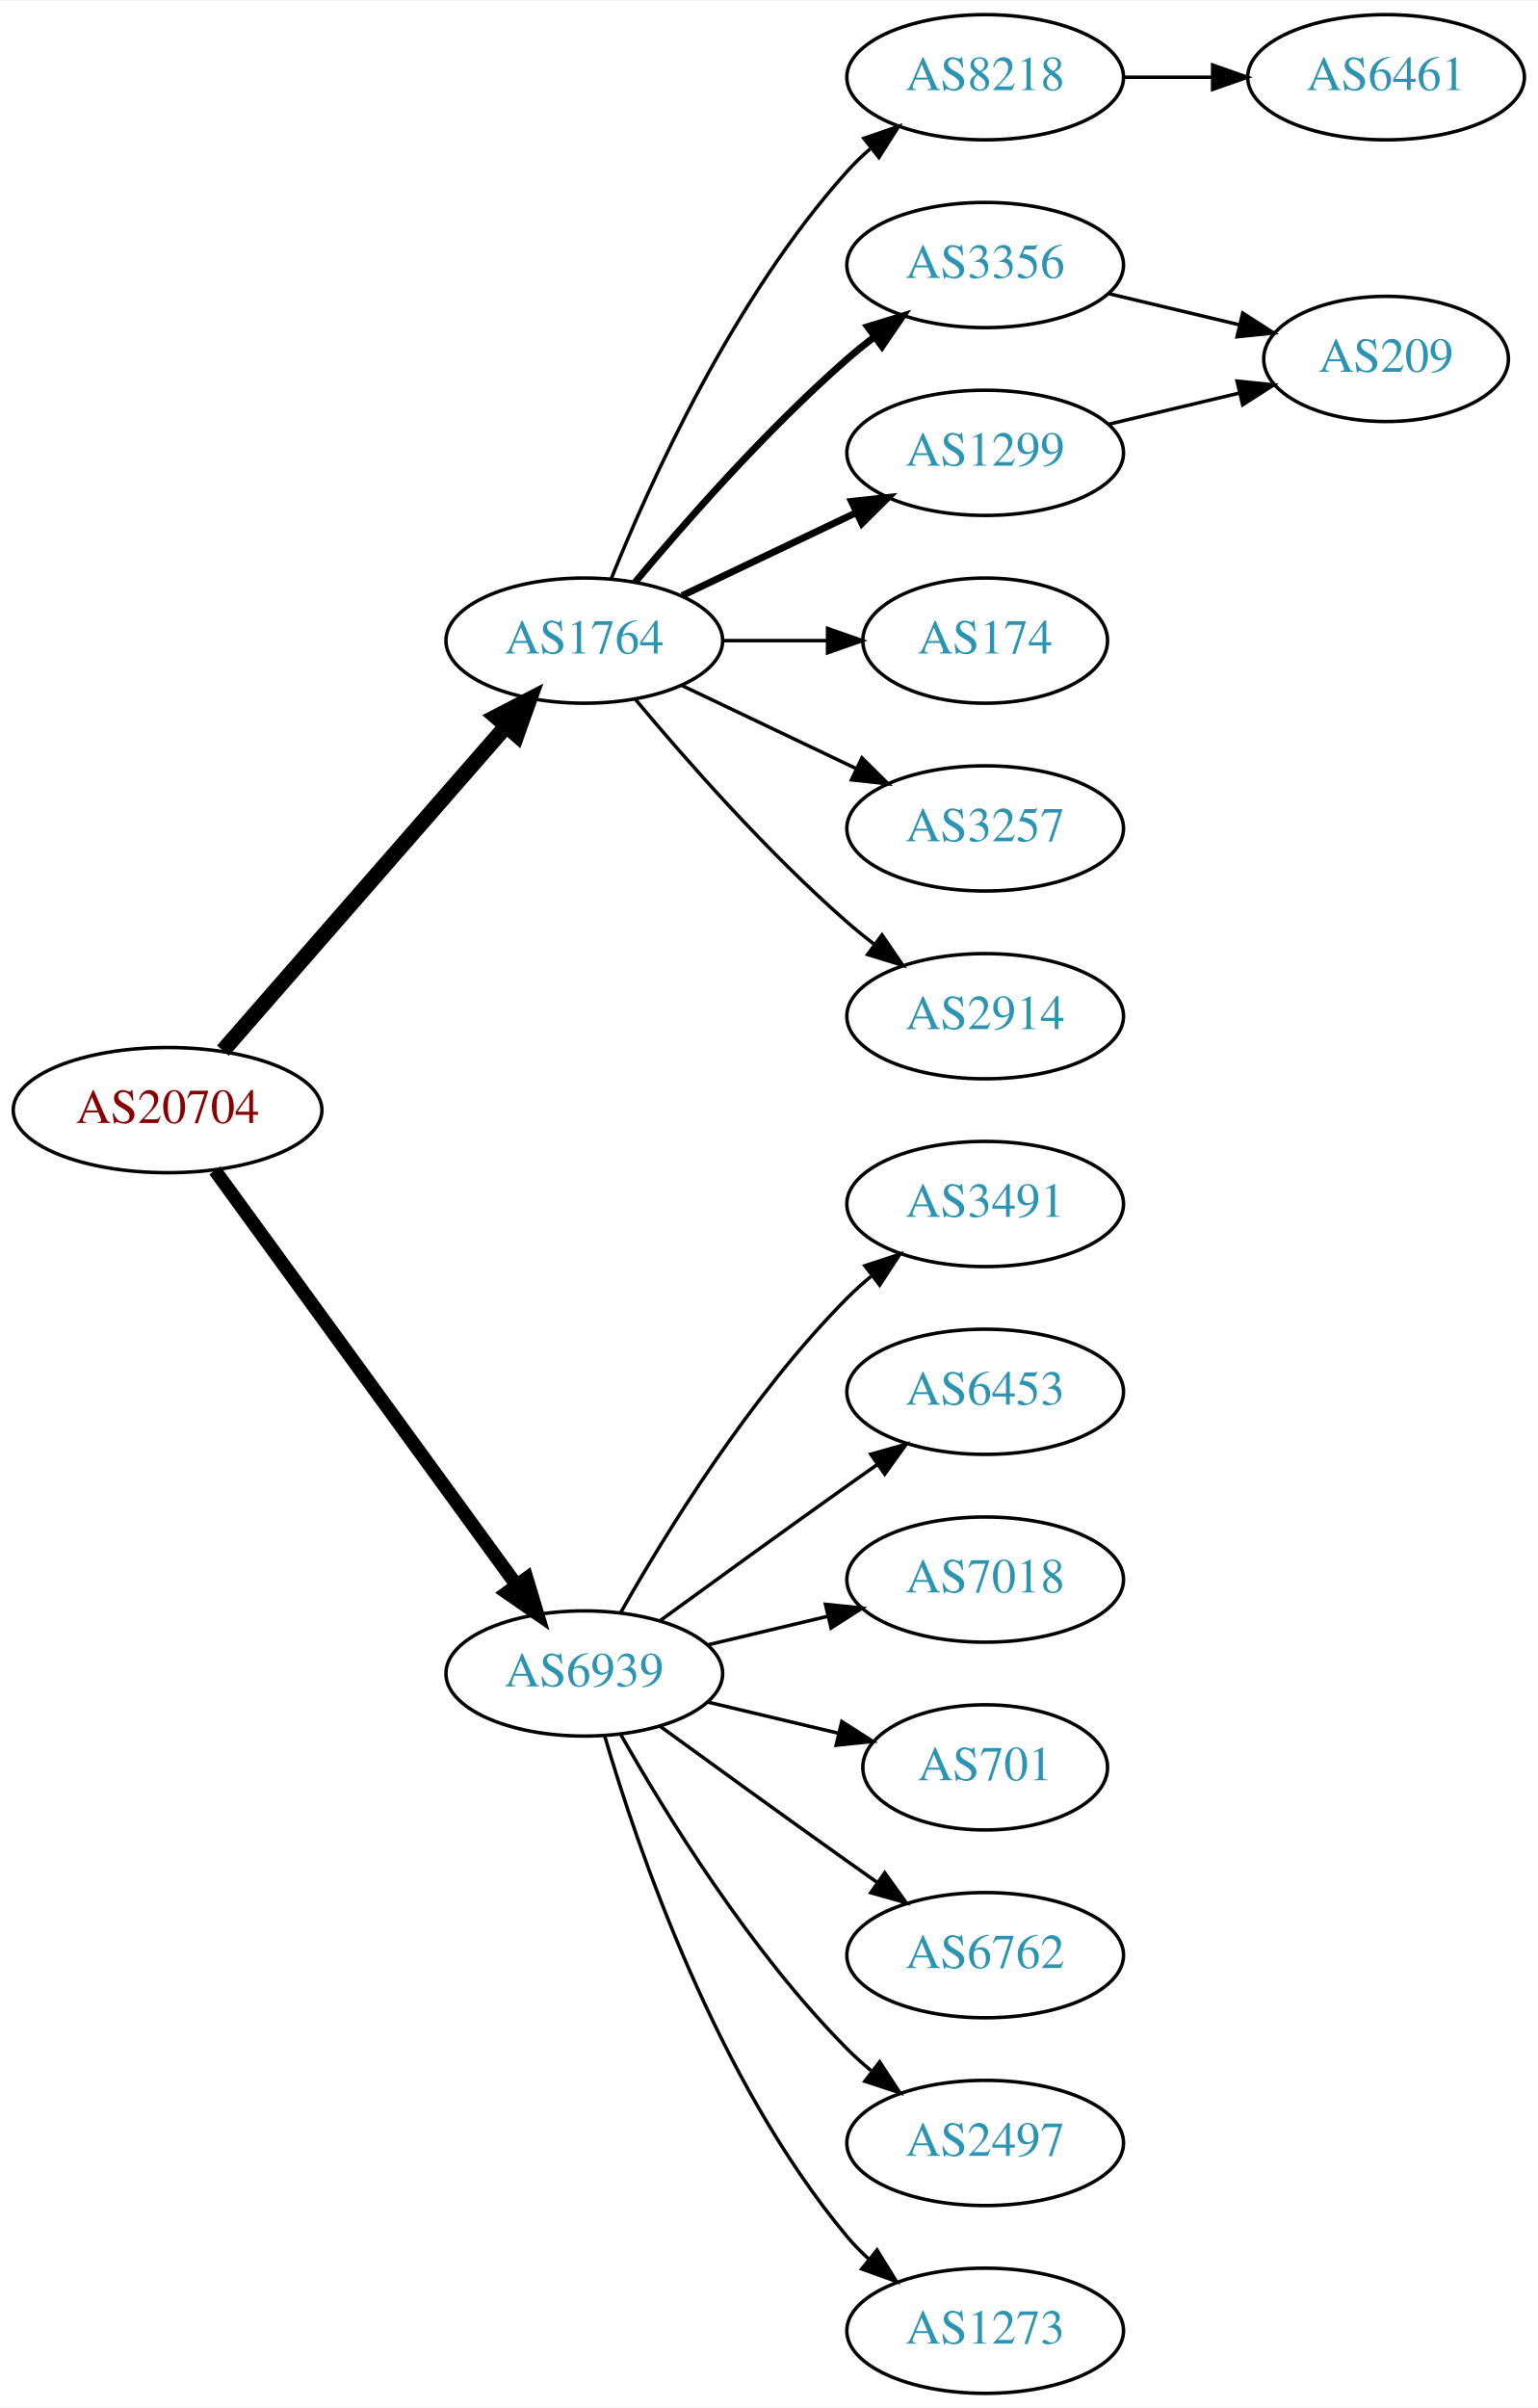
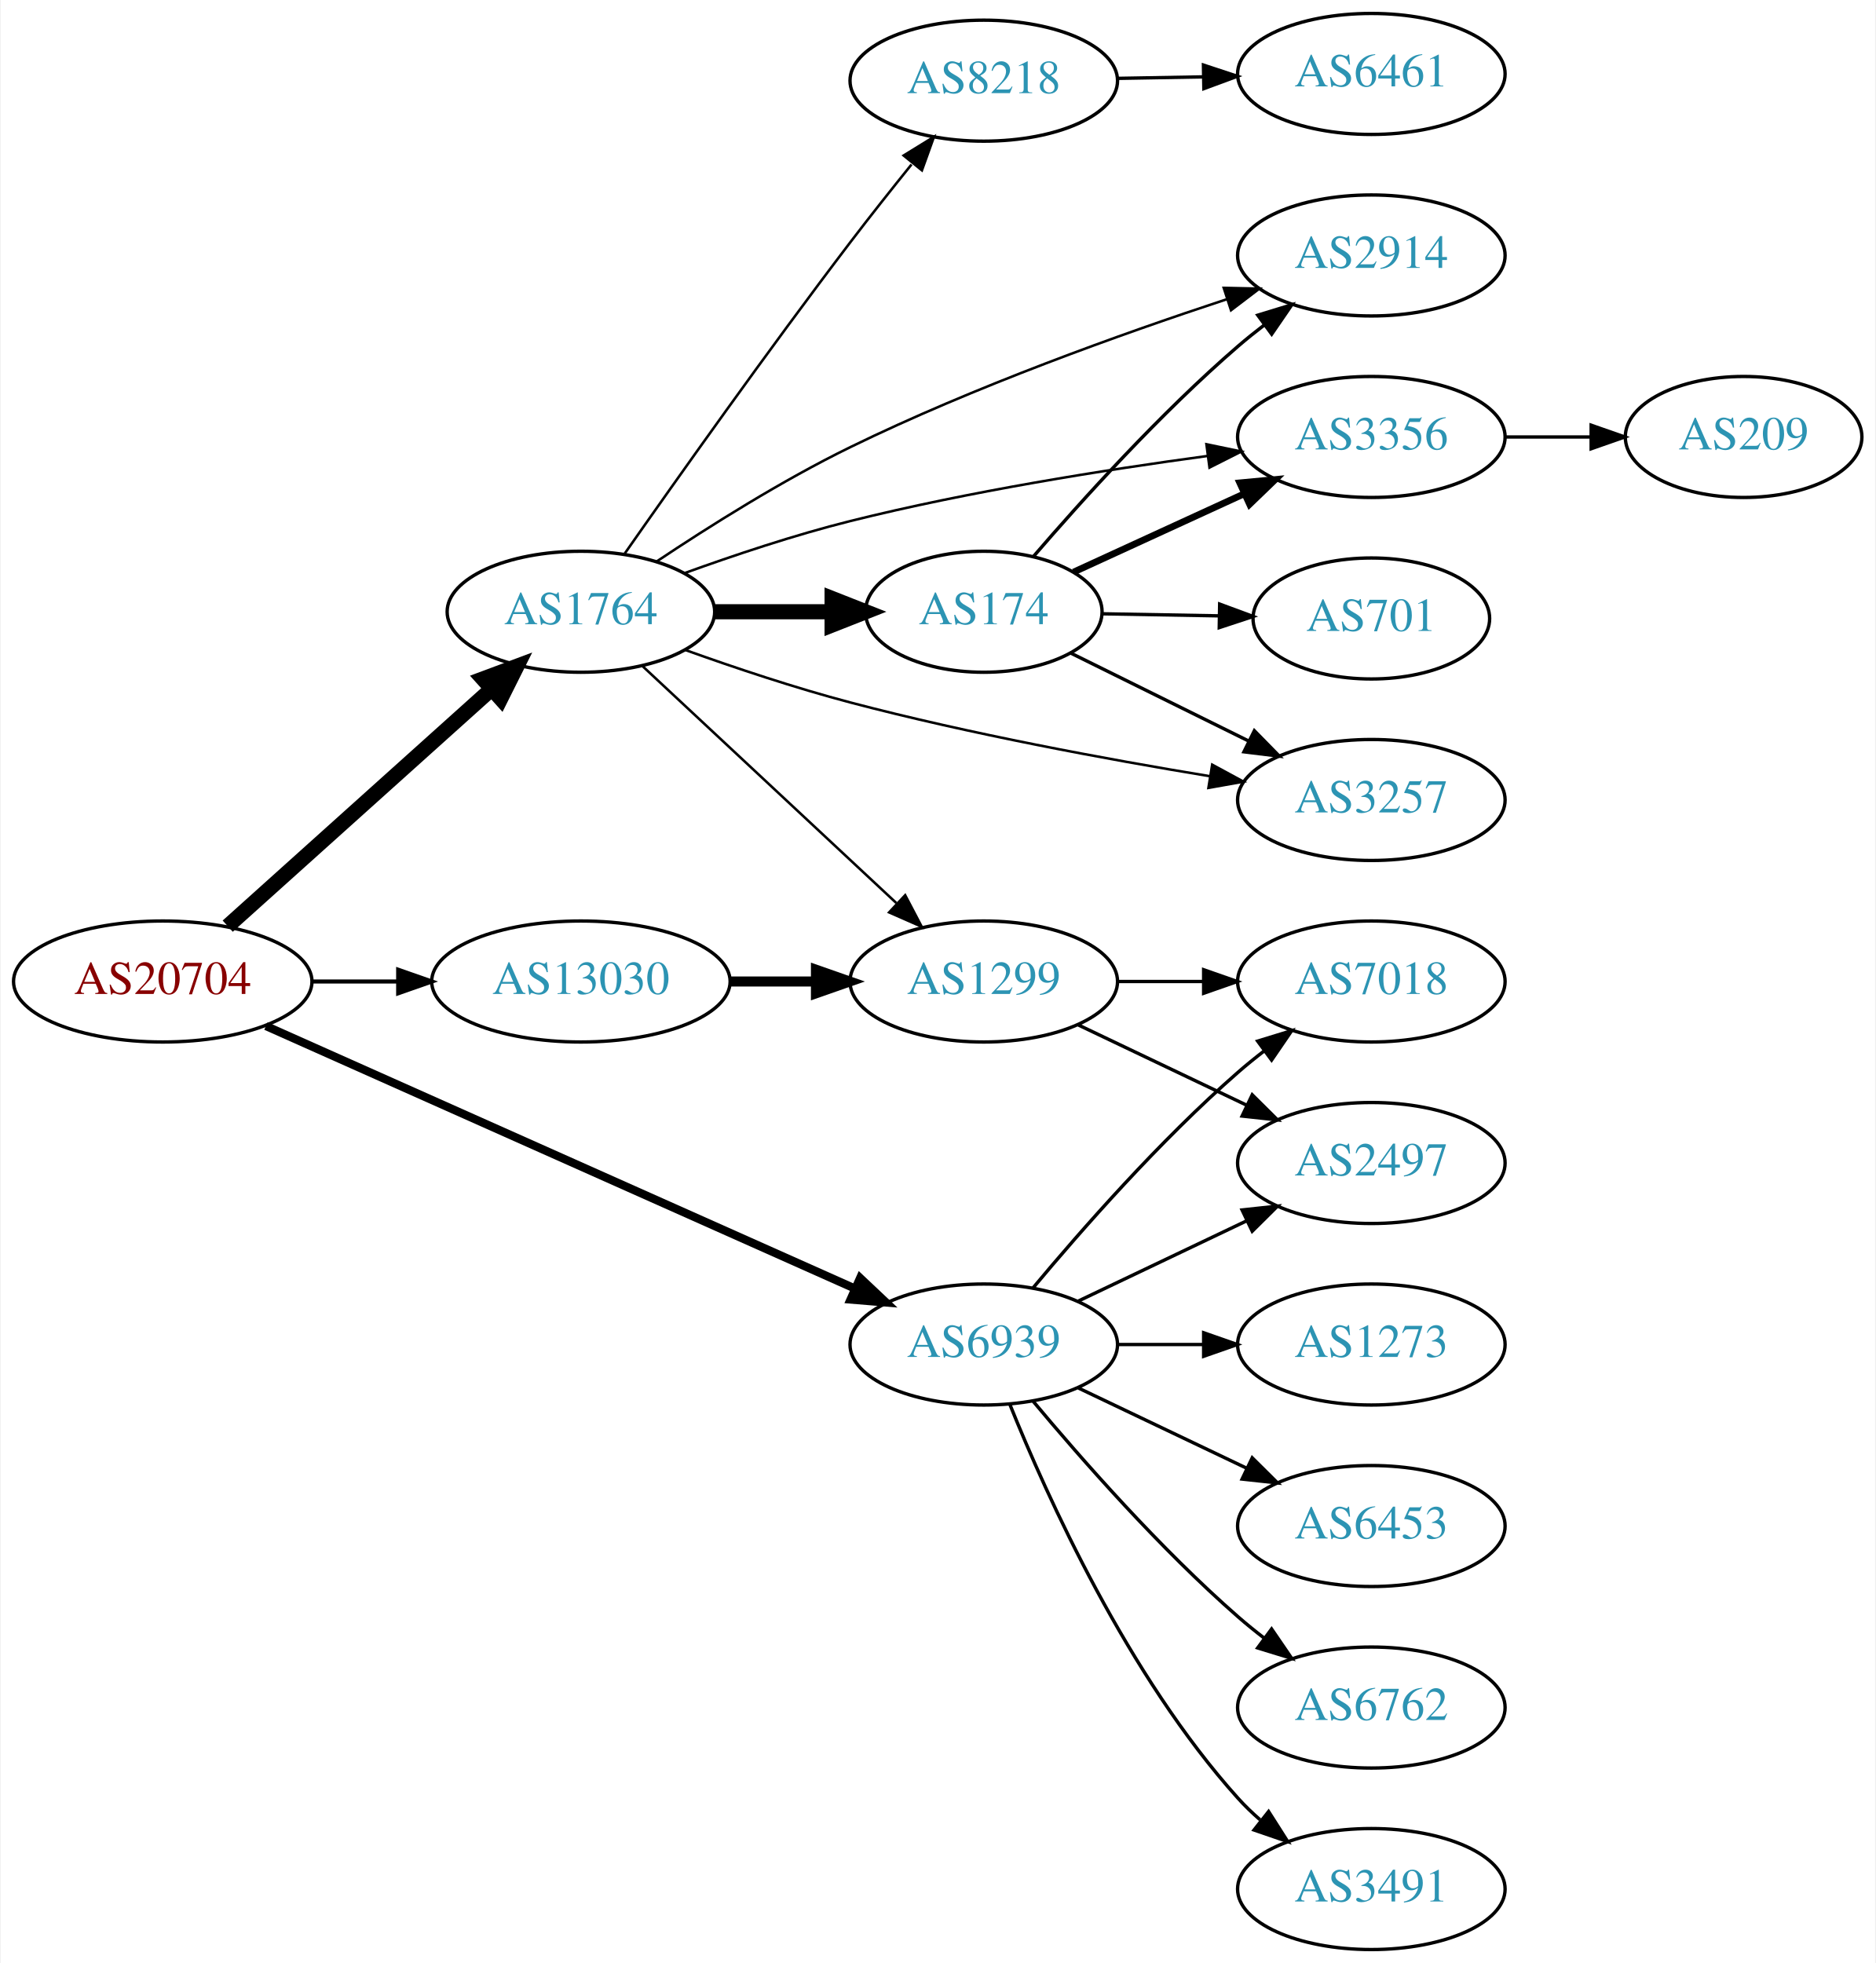
- <svg xmlns="http://www.w3.org/2000/svg" xmlns:xlink="http://www.w3.org/1999/xlink" width="442pt" height="692pt" viewBox="0.00 0.00 442.27 692.00">
-   <g id="graph0" class="graph" transform="scale(1 1) rotate(0) translate(4 688)">
-     <polygon fill="white" stroke="none" points="-4,4 -4,-688 438.271,-688 438.271,4 -4,4" />
+ <svg xmlns="http://www.w3.org/2000/svg" xmlns:xlink="http://www.w3.org/1999/xlink" width="558pt" height="584pt" viewBox="0.00 0.00 557.56 584.00">
+   <g id="graph0" class="graph" transform="scale(1 1) rotate(0) translate(4 580)">
+     <polygon fill="white" stroke="none" points="-4,4 -4,-580 553.564,-580 553.564,4 -4,4" />
    <g id="node1" class="node">
      <g id="a_node1">
        <a xlink:href="/asn/20704" xlink:title="AS20704 ~ Hirschstettnerstr. 19-21 L1 [AT]">
-           <ellipse fill="#ffffff" stroke="black" cx="44.196" cy="-369" rx="44.393" ry="18" />
-           <text text-anchor="middle" x="44.196" y="-365.3" font-family="Times,serif" font-size="14.00" fill="#880000">AS20704</text>
+           <ellipse fill="#ffffff" stroke="black" cx="44.196" cy="-288" rx="44.393" ry="18" />
+           <text text-anchor="middle" x="44.196" y="-284.3" font-family="Times,serif" font-size="14.00" fill="#880000">AS20704</text>
        </a>
      </g>
    </g>
    <g id="node2" class="node">
      <g id="a_node2">
        <a xlink:href="/asn/1764" xlink:title="AS1764 ~ NEXTLAYER-AS [AT]">
-           <ellipse fill="#ffffff" stroke="black" cx="164.039" cy="-504" rx="39.794" ry="18" />
-           <text text-anchor="middle" x="164.039" y="-500.3" font-family="Times,serif" font-size="14.00" fill="#2c94b3">AS1764</text>
+           <ellipse fill="#ffffff" stroke="black" cx="168.588" cy="-398" rx="39.794" ry="18" />
+           <text text-anchor="middle" x="168.588" y="-394.3" font-family="Times,serif" font-size="14.00" fill="#2c94b3">AS1764</text>
        </a>
      </g>
    </g>
    <g id="edge1" class="edge">
-       <path fill="none" stroke="black" stroke-width="4.5" d="M60.121,-386.098C80.663,-409.631 117.782,-452.155 141.379,-479.187" />
-       <polygon fill="black" stroke="black" stroke-width="4.5" points="138.692,-482.097 148.235,-487.041 144.625,-476.918 138.692,-482.097" />
+       <path fill="none" stroke="black" stroke-width="4.5" d="M63.519,-304.468C84.369,-323.207 118.562,-353.938 142.027,-375.027" />
+       <polygon fill="black" stroke="black" stroke-width="4.5" points="139.47,-378.022 149.539,-381.778 144.734,-372.165 139.47,-378.022" />
    </g>
    <g id="node3" class="node">
      <g id="a_node3">
        <a xlink:href="/asn/6939" xlink:title="AS6939 ~ Hurricane Electric LLC [US]">
-           <ellipse fill="#ffffff" stroke="black" cx="164.039" cy="-207" rx="39.794" ry="18" />
-           <text text-anchor="middle" x="164.039" y="-203.3" font-family="Times,serif" font-size="14.00" fill="#2c94b3">AS6939</text>
+           <ellipse fill="#ffffff" stroke="black" cx="288.431" cy="-180" rx="39.794" ry="18" />
+           <text text-anchor="middle" x="288.431" y="-176.3" font-family="Times,serif" font-size="14.00" fill="#2c94b3">AS6939</text>
        </a>
      </g>
    </g>
    <g id="edge2" class="edge">
-       <path fill="none" stroke="black" stroke-width="3.938" d="M57.807,-351.663C78.628,-323.04 120.29,-265.767 144.479,-232.514" />
-       <polygon fill="black" stroke="black" stroke-width="3.938" points="147.466,-234.358 150.518,-224.212 141.805,-230.24 147.466,-234.358" />
+       <path fill="none" stroke="black" stroke-width="2.455" d="M74.899,-274.757C119.077,-255.06 202.048,-218.068 250.215,-196.593" />
+       <polygon fill="black" stroke="black" stroke-width="2.455" points="251.654,-199.783 259.362,-192.514 248.804,-193.39 251.654,-199.783" />
    </g>
    <g id="node4" class="node">
      <g id="a_node4">
-         <a xlink:href="/asn/8218" xlink:title="AS8218 ~ legacy Neotelecoms [FR]">
-           <ellipse fill="#ffffff" stroke="black" cx="279.332" cy="-666" rx="39.794" ry="18" />
-           <text text-anchor="middle" x="279.332" y="-662.3" font-family="Times,serif" font-size="14.00" fill="#2c94b3">AS8218</text>
+         <a xlink:href="/asn/13030" xlink:title="AS13030 ~ Init7 (Switzerland) Ltd. [CH]">
+           <ellipse fill="#ffffff" stroke="black" cx="168.588" cy="-288" rx="44.393" ry="18" />
+           <text text-anchor="middle" x="168.588" y="-284.3" font-family="Times,serif" font-size="14.00" fill="#2c94b3">AS13030</text>
        </a>
      </g>
    </g>
    <g id="edge3" class="edge">
-       <path fill="none" stroke="black" d="M171.786,-521.787C182.837,-549.243 206.891,-602.578 239.685,-639 241.688,-641.224 243.906,-643.363 246.239,-645.397" />
-       <polygon fill="black" stroke="black" points="244.437,-648.433 254.458,-651.873 248.769,-642.935 244.437,-648.433" />
+       <path fill="none" stroke="black" stroke-width="1.227" d="M88.692,-288C96.898,-288 105.569,-288 114.041,-288" />
+       <polygon fill="black" stroke="black" stroke-width="1.227" points="114.233,-291.5 124.233,-288 114.233,-284.5 114.233,-291.5" />
    </g>
    <g id="node5" class="node">
      <g id="a_node5">
-         <a xlink:href="/asn/3356" xlink:title="AS3356 ~ Level 3 Parent, LLC [US]">
-           <ellipse fill="#ffffff" stroke="black" cx="279.332" cy="-612" rx="39.794" ry="18" />
-           <text text-anchor="middle" x="279.332" y="-608.3" font-family="Times,serif" font-size="14.00" fill="#2c94b3">AS3356</text>
+         <a xlink:href="/asn/174" xlink:title="AS174 ~ Cogent Communications [US]">
+           <ellipse fill="#ffffff" stroke="black" cx="288.431" cy="-398" rx="35.194" ry="18" />
+           <text text-anchor="middle" x="288.431" y="-394.3" font-family="Times,serif" font-size="14.00" fill="#2c94b3">AS174</text>
        </a>
      </g>
    </g>
    <g id="edge4" class="edge">
-       <path fill="none" stroke="black" stroke-width="2" d="M178.669,-520.817C192.951,-537.929 216.498,-564.745 239.685,-585 242.151,-587.154 244.789,-589.294 247.487,-591.372" />
-       <polygon fill="black" stroke="black" stroke-width="2" points="245.512,-594.264 255.641,-597.37 249.66,-588.625 245.512,-594.264" />
+       <path fill="none" stroke="black" stroke-width="4.5" d="M208.501,-398C219.588,-398 231.747,-398 243.13,-398" />
+       <polygon fill="black" stroke="black" stroke-width="4.5" points="243.311,-401.938 253.311,-398 243.311,-394.063 243.311,-401.938" />
    </g>
    <g id="node6" class="node">
      <g id="a_node6">
        <a xlink:href="/asn/1299" xlink:title="AS1299 ~ Telia Carrier [EU]">
-           <ellipse fill="#ffffff" stroke="black" cx="279.332" cy="-558" rx="39.794" ry="18" />
-           <text text-anchor="middle" x="279.332" y="-554.3" font-family="Times,serif" font-size="14.00" fill="#2c94b3">AS1299</text>
+           <ellipse fill="#ffffff" stroke="black" cx="288.431" cy="-288" rx="39.794" ry="18" />
+           <text text-anchor="middle" x="288.431" y="-284.3" font-family="Times,serif" font-size="14.00" fill="#2c94b3">AS1299</text>
        </a>
      </g>
    </g>
    <g id="edge5" class="edge">
-       <path fill="none" stroke="black" stroke-width="2" d="M192.175,-516.934C207.169,-524.081 225.99,-533.052 242.213,-540.785" />
-       <polygon fill="black" stroke="black" stroke-width="2" points="240.884,-544.028 251.417,-545.171 243.895,-537.709 240.884,-544.028" />
+       <path fill="none" stroke="black" stroke-width="0.75" d="M186.976,-381.769C206.907,-363.165 239.736,-332.521 262.412,-311.354" />
+       <polygon fill="black" stroke="black" stroke-width="0.75" points="265.05,-313.68 269.971,-304.297 260.273,-308.563 265.05,-313.68" />
    </g>
    <g id="node7" class="node">
      <g id="a_node7">
-         <a xlink:href="/asn/174" xlink:title="AS174 ~ Cogent Communications [US]">
-           <ellipse fill="#ffffff" stroke="black" cx="279.332" cy="-504" rx="35.194" ry="18" />
-           <text text-anchor="middle" x="279.332" y="-500.3" font-family="Times,serif" font-size="14.00" fill="#2c94b3">AS174</text>
+         <a xlink:href="/asn/2914" xlink:title="AS2914 ~ NTT America, Inc. [US]">
+           <ellipse fill="#ffffff" stroke="black" cx="403.724" cy="-504" rx="39.794" ry="18" />
+           <text text-anchor="middle" x="403.724" y="-500.3" font-family="Times,serif" font-size="14.00" fill="#2c94b3">AS2914</text>
        </a>
      </g>
    </g>
    <g id="edge6" class="edge">
-       <path fill="none" stroke="black" d="M203.711,-504C213.416,-504 223.907,-504 233.87,-504" />
-       <polygon fill="black" stroke="black" points="234.006,-507.5 244.006,-504 234.006,-500.5 234.006,-507.5" />
+       <path fill="none" stroke="black" stroke-width="0.75" d="M191.106,-412.946C206.667,-423.343 228.445,-437.066 248.784,-447 285.409,-464.888 329.158,-480.58 360.641,-490.946" />
+       <polygon fill="black" stroke="black" stroke-width="0.75" points="359.814,-494.358 370.406,-494.12 361.978,-487.7 359.814,-494.358" />
    </g>
    <g id="node8" class="node">
      <g id="a_node8">
-         <a xlink:href="/asn/3257" xlink:title="AS3257 ~ GTT [DE]">
-           <ellipse fill="#ffffff" stroke="black" cx="279.332" cy="-450" rx="39.794" ry="18" />
-           <text text-anchor="middle" x="279.332" y="-446.3" font-family="Times,serif" font-size="14.00" fill="#2c94b3">AS3257</text>
+         <a xlink:href="/asn/3356" xlink:title="AS3356 ~ Level 3 Parent, LLC [US]">
+           <ellipse fill="#ffffff" stroke="black" cx="403.724" cy="-450" rx="39.794" ry="18" />
+           <text text-anchor="middle" x="403.724" y="-446.3" font-family="Times,serif" font-size="14.00" fill="#2c94b3">AS3356</text>
        </a>
      </g>
    </g>
    <g id="edge7" class="edge">
-       <path fill="none" stroke="black" d="M192.175,-491.066C207.169,-483.919 225.99,-474.948 242.213,-467.215" />
-       <polygon fill="black" stroke="black" points="243.895,-470.291 251.417,-462.829 240.884,-463.972 243.895,-470.291" />
+       <path fill="none" stroke="black" stroke-width="0.75" d="M199.32,-409.457C214.029,-414.785 232.154,-420.846 248.784,-425 283.949,-433.784 324.431,-440.217 355.054,-444.357" />
+       <polygon fill="black" stroke="black" stroke-width="0.75" points="354.667,-447.836 365.039,-445.673 355.582,-440.896 354.667,-447.836" />
    </g>
    <g id="node9" class="node">
      <g id="a_node9">
-         <a xlink:href="/asn/2914" xlink:title="AS2914 ~ NTT America, Inc. [US]">
-           <ellipse fill="#ffffff" stroke="black" cx="279.332" cy="-396" rx="39.794" ry="18" />
-           <text text-anchor="middle" x="279.332" y="-392.3" font-family="Times,serif" font-size="14.00" fill="#2c94b3">AS2914</text>
+         <a xlink:href="/asn/3257" xlink:title="AS3257 ~ GTT [DE]">
+           <ellipse fill="#ffffff" stroke="black" cx="403.724" cy="-342" rx="39.794" ry="18" />
+           <text text-anchor="middle" x="403.724" y="-338.3" font-family="Times,serif" font-size="14.00" fill="#2c94b3">AS3257</text>
        </a>
      </g>
    </g>
    <g id="edge8" class="edge">
-       <path fill="none" stroke="black" d="M178.669,-487.183C192.951,-470.071 216.498,-443.255 239.685,-423 242.151,-420.846 244.789,-418.706 247.487,-416.628" />
-       <polygon fill="black" stroke="black" points="249.66,-419.375 255.641,-410.63 245.512,-413.736 249.66,-419.375" />
+       <path fill="none" stroke="black" stroke-width="0.75" d="M199.741,-386.59C214.394,-381.338 232.348,-375.326 248.784,-371 284.227,-361.671 325.015,-354.127 355.697,-349.074" />
+       <polygon fill="black" stroke="black" stroke-width="0.75" points="356.38,-352.51 365.693,-347.458 355.262,-345.599 356.38,-352.51" />
+     </g>
+     <g id="node10" class="node">
+       <g id="a_node10">
+         <a xlink:href="/asn/8218" xlink:title="AS8218 ~ legacy Neotelecoms [FR]">
+           <ellipse fill="#ffffff" stroke="black" cx="288.431" cy="-556" rx="39.794" ry="18" />
+           <text text-anchor="middle" x="288.431" y="-552.3" font-family="Times,serif" font-size="14.00" fill="#2c94b3">AS8218</text>
+         </a>
+       </g>
+     </g>
+     <g id="edge9" class="edge">
+       <path fill="none" stroke="black" stroke-width="0.75" d="M181.651,-415.358C196.94,-437.214 224.26,-475.802 248.784,-508 254.562,-515.585 261.001,-523.707 266.94,-531.072" />
+       <polygon fill="black" stroke="black" stroke-width="0.75" points="264.594,-533.735 273.614,-539.293 270.029,-529.323 264.594,-533.735" />
+     </g>
+     <g id="node14" class="node">
+       <g id="a_node14">
+         <a xlink:href="/asn/2497" xlink:title="AS2497 ~ Internet Initiative Japan Inc. [JP]">
+           <ellipse fill="#ffffff" stroke="black" cx="403.724" cy="-234" rx="39.794" ry="18" />
+           <text text-anchor="middle" x="403.724" y="-230.3" font-family="Times,serif" font-size="14.00" fill="#2c94b3">AS2497</text>
+         </a>
+       </g>
+     </g>
+     <g id="edge16" class="edge">
+       <path fill="none" stroke="black" d="M316.567,-192.934C331.561,-200.081 350.382,-209.052 366.605,-216.785" />
+       <polygon fill="black" stroke="black" points="365.276,-220.028 375.809,-221.171 368.288,-213.709 365.276,-220.028" />
+     </g>
+     <g id="node15" class="node">
+       <g id="a_node15">
+         <a xlink:href="/asn/1273" xlink:title="AS1273 ~ Vodafone Group PLC [EU]">
+           <ellipse fill="#ffffff" stroke="black" cx="403.724" cy="-180" rx="39.794" ry="18" />
+           <text text-anchor="middle" x="403.724" y="-176.3" font-family="Times,serif" font-size="14.00" fill="#2c94b3">AS1273</text>
+         </a>
+       </g>
+     </g>
+     <g id="edge17" class="edge">
+       <path fill="none" stroke="black" d="M328.103,-180C336.306,-180 345.07,-180 353.602,-180" />
+       <polygon fill="black" stroke="black" points="353.841,-183.5 363.841,-180 353.841,-176.5 353.841,-183.5" />
+     </g>
+     <g id="node16" class="node">
+       <g id="a_node16">
+         <a xlink:href="/asn/6453" xlink:title="AS6453 ~ TATA COMMUNICATIONS (AMERICA) INC [US]">
+           <ellipse fill="#ffffff" stroke="black" cx="403.724" cy="-126" rx="39.794" ry="18" />
+           <text text-anchor="middle" x="403.724" y="-122.3" font-family="Times,serif" font-size="14.00" fill="#2c94b3">AS6453</text>
+         </a>
+       </g>
+     </g>
+     <g id="edge18" class="edge">
+       <path fill="none" stroke="black" d="M316.567,-167.066C331.561,-159.919 350.382,-150.948 366.605,-143.215" />
+       <polygon fill="black" stroke="black" points="368.288,-146.291 375.809,-138.829 365.276,-139.972 368.288,-146.291" />
+     </g>
+     <g id="node17" class="node">
+       <g id="a_node17">
+         <a xlink:href="/asn/6762" xlink:title="AS6762 ~ TELECOM ITALIA SPARKLE S.p.A. [IT]">
+           <ellipse fill="#ffffff" stroke="black" cx="403.724" cy="-72" rx="39.794" ry="18" />
+           <text text-anchor="middle" x="403.724" y="-68.3" font-family="Times,serif" font-size="14.00" fill="#2c94b3">AS6762</text>
+         </a>
+       </g>
+     </g>
+     <g id="edge19" class="edge">
+       <path fill="none" stroke="black" d="M303.061,-163.183C317.343,-146.071 340.89,-119.255 364.077,-99 366.543,-96.846 369.182,-94.706 371.879,-92.628" />
+       <polygon fill="black" stroke="black" points="374.052,-95.375 380.033,-86.63 369.904,-89.736 374.052,-95.375" />
+     </g>
+     <g id="node18" class="node">
+       <g id="a_node18">
+         <a xlink:href="/asn/7018" xlink:title="AS7018 ~ ATT-INTERNET4 [US]">
+           <ellipse fill="#ffffff" stroke="black" cx="403.724" cy="-288" rx="39.794" ry="18" />
+           <text text-anchor="middle" x="403.724" y="-284.3" font-family="Times,serif" font-size="14.00" fill="#2c94b3">AS7018</text>
+         </a>
+       </g>
+     </g>
+     <g id="edge20" class="edge">
+       <path fill="none" stroke="black" d="M303.061,-196.817C317.343,-213.929 340.89,-240.745 364.077,-261 366.543,-263.154 369.182,-265.294 371.879,-267.372" />
+       <polygon fill="black" stroke="black" points="369.904,-270.264 380.033,-273.37 374.052,-264.625 369.904,-270.264" />
+     </g>
+     <g id="node19" class="node">
+       <g id="a_node19">
+         <a xlink:href="/asn/3491" xlink:title="AS3491 ~ PCCW Global, Inc. [US]">
+           <ellipse fill="#ffffff" stroke="black" cx="403.724" cy="-18" rx="39.794" ry="18" />
+           <text text-anchor="middle" x="403.724" y="-14.3" font-family="Times,serif" font-size="14.00" fill="#2c94b3">AS3491</text>
+         </a>
+       </g>
+     </g>
+     <g id="edge21" class="edge">
+       <path fill="none" stroke="black" d="M296.179,-162.213C307.23,-134.757 331.283,-81.422 364.077,-45 366.08,-42.776 368.298,-40.637 370.631,-38.603" />
+       <polygon fill="black" stroke="black" points="373.161,-41.065 378.85,-32.127 368.829,-35.567 373.161,-41.065" />
+     </g>
+     <g id="edge22" class="edge">
+       <path fill="none" stroke="black" stroke-width="3" d="M212.799,-288C221.112,-288 229.875,-288 238.357,-288" />
+       <polygon fill="black" stroke="black" stroke-width="3" points="238.516,-291.5 248.516,-288 238.516,-284.5 238.516,-291.5" />
+     </g>
+     <g id="edge13" class="edge">
+       <path fill="none" stroke="black" d="M303.137,-414.365C317.48,-431.026 341.073,-457.157 364.077,-477 366.556,-479.138 369.204,-481.268 371.908,-483.339" />
+       <polygon fill="black" stroke="black" points="369.938,-486.234 380.071,-489.327 374.078,-480.59 369.938,-486.234" />
+     </g>
+     <g id="edge10" class="edge">
+       <path fill="none" stroke="black" stroke-width="2" d="M315.139,-409.8C330.092,-416.663 349.195,-425.431 365.742,-433.026" />
+       <polygon fill="black" stroke="black" stroke-width="2" points="364.59,-436.348 375.138,-437.339 367.51,-429.986 364.59,-436.348" />
+     </g>
+     <g id="edge11" class="edge">
+       <path fill="none" stroke="black" d="M314.293,-385.711C329.792,-378.05 349.983,-368.069 367.159,-359.58" />
+       <polygon fill="black" stroke="black" points="368.928,-362.609 376.341,-355.041 365.826,-356.334 368.928,-362.609" />
+     </g>
+     <g id="node11" class="node">
+       <g id="a_node11">
+         <a xlink:href="/asn/701" xlink:title="AS701 ~ UUNET [US]">
+           <ellipse fill="#ffffff" stroke="black" cx="403.724" cy="-396" rx="35.194" ry="18" />
+           <text text-anchor="middle" x="403.724" y="-392.3" font-family="Times,serif" font-size="14.00" fill="#2c94b3">AS701</text>
+         </a>
+       </g>
+     </g>
+     <g id="edge12" class="edge">
+       <path fill="none" stroke="black" d="M323.73,-397.395C334.6,-397.203 346.778,-396.988 358.255,-396.785" />
+       <polygon fill="black" stroke="black" points="358.605,-400.279 368.541,-396.603 358.481,-393.281 358.605,-400.279" />
+     </g>
+     <g id="edge23" class="edge">
+       <path fill="none" stroke="black" d="M316.567,-275.066C331.561,-267.919 350.382,-258.948 366.605,-251.215" />
+       <polygon fill="black" stroke="black" points="368.288,-254.291 375.809,-246.829 365.276,-247.972 368.288,-254.291" />
+     </g>
+     <g id="edge24" class="edge">
+       <path fill="none" stroke="black" d="M328.103,-288C336.306,-288 345.07,-288 353.602,-288" />
+       <polygon fill="black" stroke="black" points="353.841,-291.5 363.841,-288 353.841,-284.5 353.841,-291.5" />
    </g>
    <g id="node12" class="node">
      <g id="a_node12">
-         <a xlink:href="/asn/3491" xlink:title="AS3491 ~ PCCW Global, Inc. [US]">
-           <ellipse fill="#ffffff" stroke="black" cx="279.332" cy="-342" rx="39.794" ry="18" />
-           <text text-anchor="middle" x="279.332" y="-338.3" font-family="Times,serif" font-size="14.00" fill="#2c94b3">AS3491</text>
-         </a>
-       </g>
-     </g>
-     <g id="edge12" class="edge">
-       <path fill="none" stroke="black" d="M174.498,-224.49C187.28,-247.096 211.712,-286.886 239.685,-315 241.796,-317.121 244.092,-319.188 246.477,-321.171" />
-       <polygon fill="black" stroke="black" points="244.73,-324.242 254.793,-327.556 248.993,-318.69 244.73,-324.242" />
+         <a xlink:href="/asn/209" xlink:title="AS209 ~ CenturyLink Communications, LLC [US]">
+           <ellipse fill="#ffffff" stroke="black" cx="514.467" cy="-450" rx="35.194" ry="18" />
+           <text text-anchor="middle" x="514.467" y="-446.3" font-family="Times,serif" font-size="14.00" fill="#2c94b3">AS209</text>
+         </a>
+       </g>
+     </g>
+     <g id="edge14" class="edge">
+       <path fill="none" stroke="black" d="M443.675,-450C451.908,-450 460.654,-450 469.07,-450" />
+       <polygon fill="black" stroke="black" points="469.115,-453.5 479.115,-450 469.115,-446.5 469.115,-453.5" />
    </g>
    <g id="node13" class="node">
      <g id="a_node13">
-         <a xlink:href="/asn/6453" xlink:title="AS6453 ~ TATA COMMUNICATIONS (AMERICA) INC [US]">
-           <ellipse fill="#ffffff" stroke="black" cx="279.332" cy="-288" rx="39.794" ry="18" />
-           <text text-anchor="middle" x="279.332" y="-284.3" font-family="Times,serif" font-size="14.00" fill="#2c94b3">AS6453</text>
-         </a>
-       </g>
-     </g>
-     <g id="edge13" class="edge">
-       <path fill="none" stroke="black" d="M185.887,-222.222C200.821,-233.091 221.435,-248.025 239.685,-261 242.506,-263.005 245.449,-265.085 248.397,-267.159" />
-       <polygon fill="black" stroke="black" points="246.424,-270.05 256.621,-272.926 250.443,-264.319 246.424,-270.05" />
-     </g>
-     <g id="node14" class="node">
-       <g id="a_node14">
-         <a xlink:href="/asn/7018" xlink:title="AS7018 ~ ATT-INTERNET4 [US]">
-           <ellipse fill="#ffffff" stroke="black" cx="279.332" cy="-234" rx="39.794" ry="18" />
-           <text text-anchor="middle" x="279.332" y="-230.3" font-family="Times,serif" font-size="14.00" fill="#2c94b3">AS7018</text>
-         </a>
-       </g>
-     </g>
-     <g id="edge14" class="edge">
-       <path fill="none" stroke="black" d="M199.646,-215.248C210.517,-217.838 222.671,-220.735 234.114,-223.462" />
-       <polygon fill="black" stroke="black" points="233.397,-226.889 243.936,-225.803 235.02,-220.08 233.397,-226.889" />
-     </g>
-     <g id="node15" class="node">
-       <g id="a_node15">
-         <a xlink:href="/asn/701" xlink:title="AS701 ~ UUNET [US]">
-           <ellipse fill="#ffffff" stroke="black" cx="279.332" cy="-180" rx="35.194" ry="18" />
-           <text text-anchor="middle" x="279.332" y="-176.3" font-family="Times,serif" font-size="14.00" fill="#2c94b3">AS701</text>
+         <a xlink:href="/asn/6461" xlink:title="AS6461 ~ Zayo Bandwidth [US]">
+           <ellipse fill="#ffffff" stroke="black" cx="403.724" cy="-558" rx="39.794" ry="18" />
+           <text text-anchor="middle" x="403.724" y="-554.3" font-family="Times,serif" font-size="14.00" fill="#2c94b3">AS6461</text>
        </a>
      </g>
    </g>
    <g id="edge15" class="edge">
-       <path fill="none" stroke="black" d="M199.646,-198.752C211.44,-195.942 224.745,-192.771 237.013,-189.847" />
-       <polygon fill="black" stroke="black" points="238.101,-193.186 247.018,-187.463 236.479,-186.376 238.101,-193.186" />
-     </g>
-     <g id="node16" class="node">
-       <g id="a_node16">
-         <a xlink:href="/asn/6762" xlink:title="AS6762 ~ TELECOM ITALIA SPARKLE S.p.A. [IT]">
-           <ellipse fill="#ffffff" stroke="black" cx="279.332" cy="-126" rx="39.794" ry="18" />
-           <text text-anchor="middle" x="279.332" y="-122.3" font-family="Times,serif" font-size="14.00" fill="#2c94b3">AS6762</text>
-         </a>
-       </g>
-     </g>
-     <g id="edge16" class="edge">
-       <path fill="none" stroke="black" d="M185.887,-191.778C200.821,-180.909 221.435,-165.975 239.685,-153 242.506,-150.995 245.449,-148.915 248.397,-146.841" />
-       <polygon fill="black" stroke="black" points="250.443,-149.681 256.621,-141.074 246.424,-143.95 250.443,-149.681" />
-     </g>
-     <g id="node17" class="node">
-       <g id="a_node17">
-         <a xlink:href="/asn/2497" xlink:title="AS2497 ~ Internet Initiative Japan Inc. [JP]">
-           <ellipse fill="#ffffff" stroke="black" cx="279.332" cy="-72" rx="39.794" ry="18" />
-           <text text-anchor="middle" x="279.332" y="-68.3" font-family="Times,serif" font-size="14.00" fill="#2c94b3">AS2497</text>
-         </a>
-       </g>
-     </g>
-     <g id="edge17" class="edge">
-       <path fill="none" stroke="black" d="M174.498,-189.51C187.28,-166.904 211.712,-127.114 239.685,-99 241.796,-96.879 244.092,-94.812 246.477,-92.829" />
-       <polygon fill="black" stroke="black" points="248.993,-95.31 254.793,-86.444 244.73,-89.758 248.993,-95.31" />
-     </g>
-     <g id="node18" class="node">
-       <g id="a_node18">
-         <a xlink:href="/asn/1273" xlink:title="AS1273 ~ Vodafone Group PLC [EU]">
-           <ellipse fill="#ffffff" stroke="black" cx="279.332" cy="-18" rx="39.794" ry="18" />
-           <text text-anchor="middle" x="279.332" y="-14.3" font-family="Times,serif" font-size="14.00" fill="#2c94b3">AS1273</text>
-         </a>
-       </g>
-     </g>
-     <g id="edge18" class="edge">
-       <path fill="none" stroke="black" d="M169.913,-188.998C179.227,-157.156 202.043,-90.019 239.685,-45 241.555,-42.763 243.654,-40.626 245.88,-38.604" />
-       <polygon fill="black" stroke="black" points="248.227,-41.208 253.799,-32.196 243.823,-35.766 248.227,-41.208" />
-     </g>
-     <g id="node10" class="node">
-       <g id="a_node10">
-         <a xlink:href="/asn/6461" xlink:title="AS6461 ~ Zayo Bandwidth [US]">
-           <ellipse fill="#ffffff" stroke="black" cx="394.625" cy="-666" rx="39.794" ry="18" />
-           <text text-anchor="middle" x="394.625" y="-662.3" font-family="Times,serif" font-size="14.00" fill="#2c94b3">AS6461</text>
-         </a>
-       </g>
-     </g>
-     <g id="edge9" class="edge">
-       <path fill="none" stroke="black" d="M319.004,-666C327.207,-666 335.971,-666 344.503,-666" />
-       <polygon fill="black" stroke="black" points="344.742,-669.5 354.742,-666 344.742,-662.5 344.742,-669.5" />
-     </g>
-     <g id="node11" class="node">
-       <g id="a_node11">
-         <a xlink:href="/asn/209" xlink:title="AS209 ~ CenturyLink Communications, LLC [US]">
-           <ellipse fill="#ffffff" stroke="black" cx="394.625" cy="-585" rx="35.194" ry="18" />
-           <text text-anchor="middle" x="394.625" y="-581.3" font-family="Times,serif" font-size="14.00" fill="#2c94b3">AS209</text>
-         </a>
-       </g>
-     </g>
-     <g id="edge11" class="edge">
-       <path fill="none" stroke="black" d="M314.939,-603.752C326.733,-600.942 340.038,-597.771 352.306,-594.847" />
-       <polygon fill="black" stroke="black" points="353.394,-598.186 362.311,-592.463 351.772,-591.376 353.394,-598.186" />
-     </g>
-     <g id="edge10" class="edge">
-       <path fill="none" stroke="black" d="M314.939,-566.248C326.733,-569.058 340.038,-572.229 352.306,-575.153" />
-       <polygon fill="black" stroke="black" points="351.772,-578.624 362.311,-577.537 353.394,-571.814 351.772,-578.624" />
+       <path fill="none" stroke="black" d="M328.103,-556.683C336.306,-556.828 345.07,-556.982 353.602,-557.133" />
+       <polygon fill="black" stroke="black" points="353.781,-560.636 363.841,-557.314 353.905,-553.638 353.781,-560.636" />
    </g>
  </g>
</svg>
